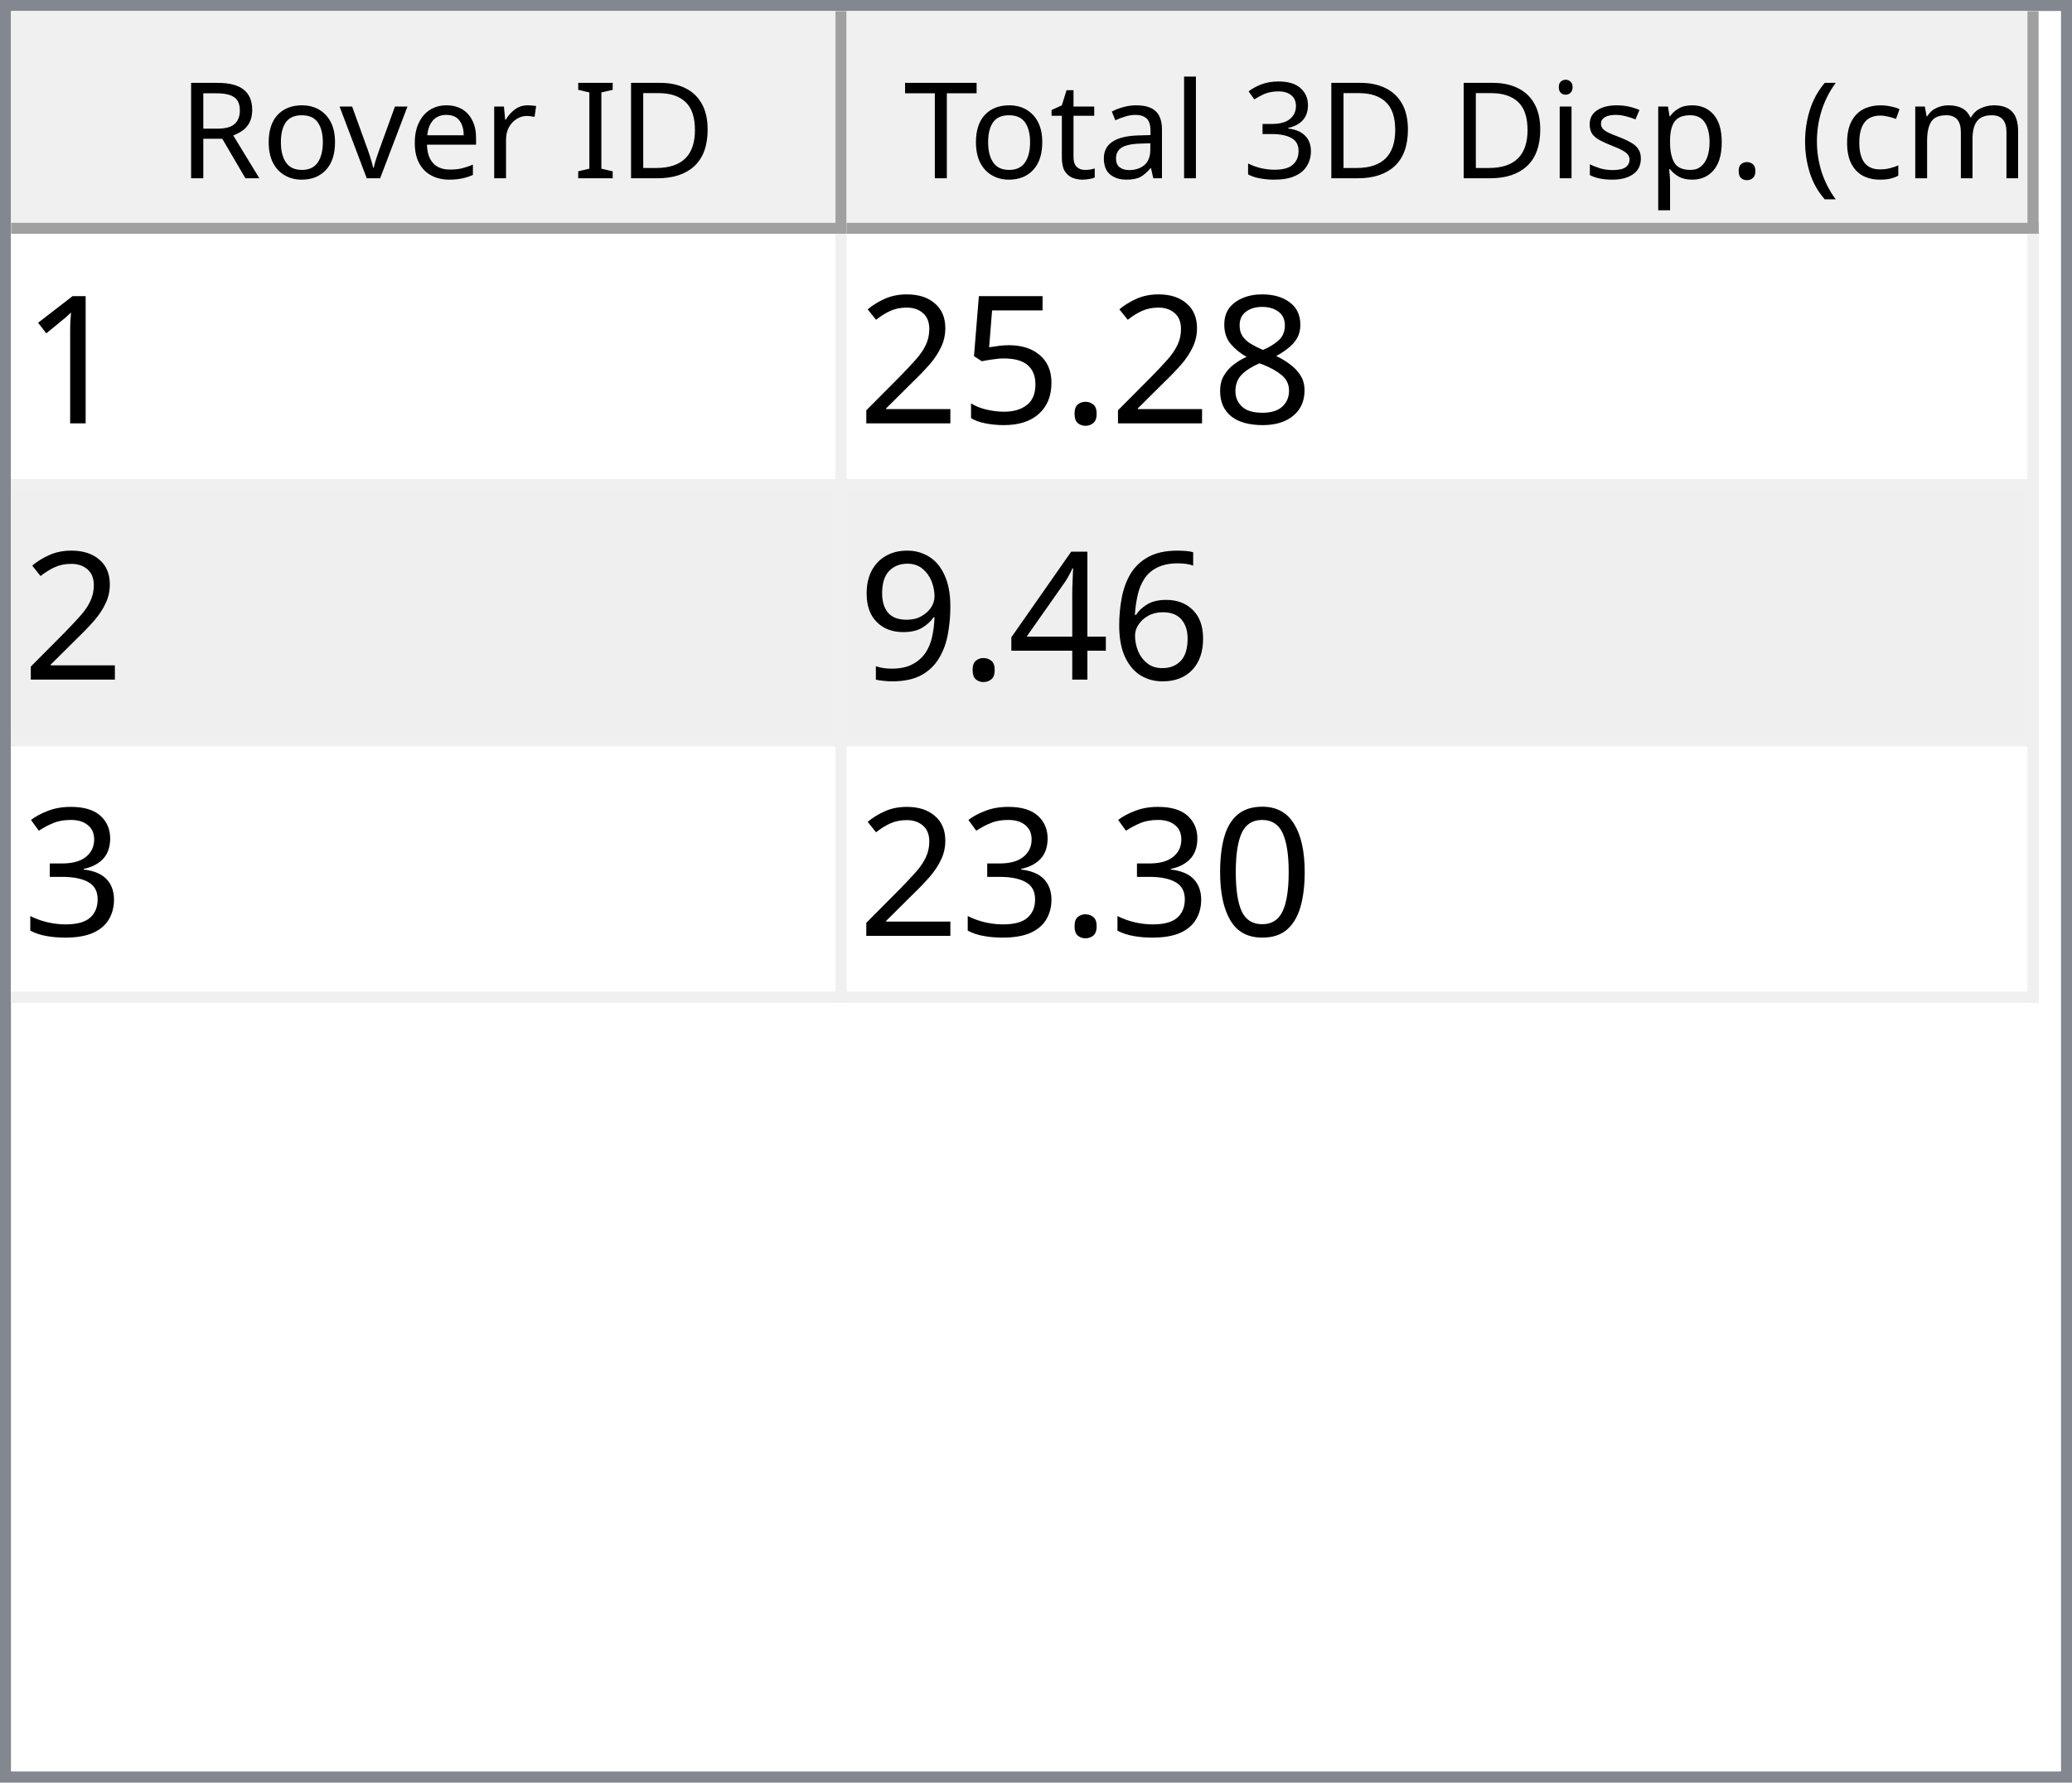
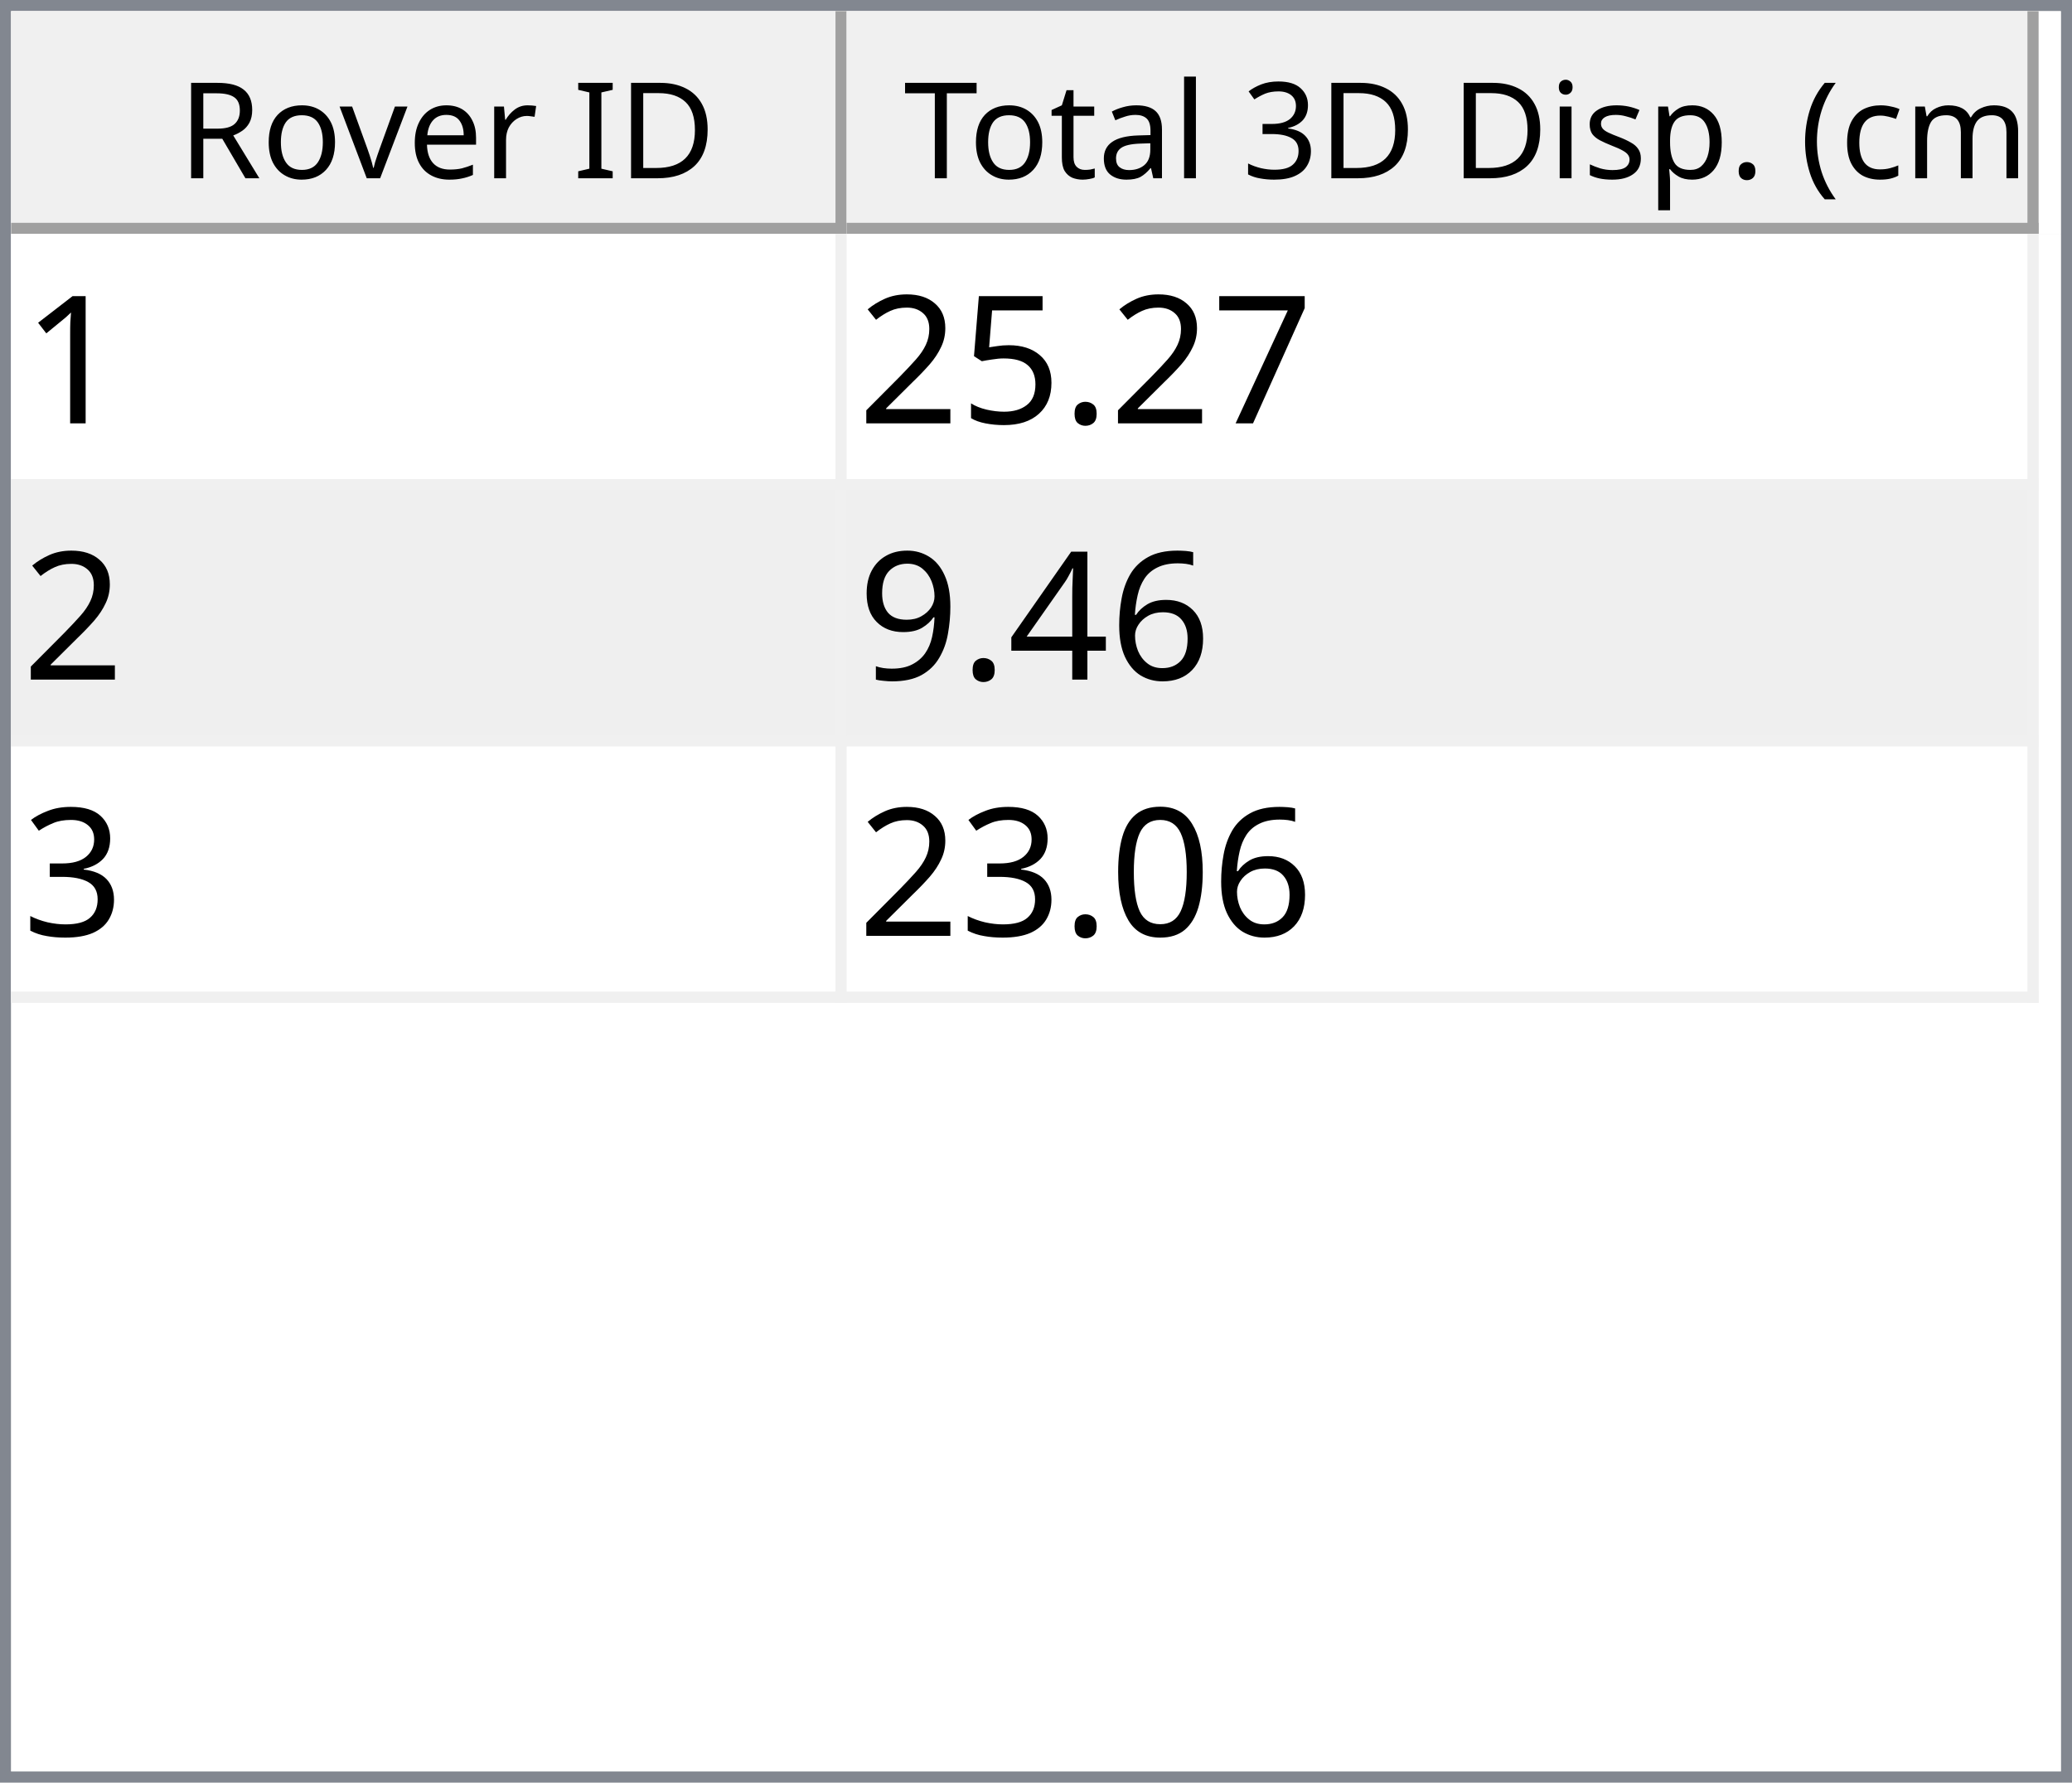
<svg xmlns="http://www.w3.org/2000/svg" style="fill-opacity:1; color-rendering:auto; color-interpolation:auto; text-rendering:auto; stroke:black; stroke-linecap:square; stroke-miterlimit:10; shape-rendering:auto; stroke-opacity:1; fill:black; stroke-dasharray:none; font-weight:normal; stroke-width:1; font-family:'Dialog'; font-style:normal; stroke-linejoin:miter; font-size:12px; stroke-dashoffset:0; image-rendering:auto;" width="186" height="160">
  <defs id="genericDefs" />
  <g>
    <defs id="defs1">
      <clipPath clipPathUnits="userSpaceOnUse" id="clipPath1">
        <path d="M0 0 L186 0 L186 160 L0 160 L0 0 Z" />
      </clipPath>
      <clipPath clipPathUnits="userSpaceOnUse" id="clipPath2">
        <path d="M0 0 L0 160 L186 160 L186 0 Z" />
      </clipPath>
      <clipPath clipPathUnits="userSpaceOnUse" id="clipPath3">
        <path d="M0 0 L0 20 L184 20 L184 0 Z" />
      </clipPath>
      <clipPath clipPathUnits="userSpaceOnUse" id="clipPath4">
        <path d="M0 0 L0 20 L75 20 L75 0 Z" />
      </clipPath>
      <clipPath clipPathUnits="userSpaceOnUse" id="clipPath5">
        <path d="M1 1 L1 19 L74 19 L74 1 Z" />
      </clipPath>
      <clipPath clipPathUnits="userSpaceOnUse" id="clipPath6">
        <path d="M0 0 L0 18 L73 18 L73 0 Z" />
      </clipPath>
      <clipPath clipPathUnits="userSpaceOnUse" id="clipPath7">
        <path d="M-0.5 -0.5 L-0.5 19.5 L74.5 19.5 L74.5 -0.5 Z" />
      </clipPath>
      <clipPath clipPathUnits="userSpaceOnUse" id="clipPath8">
        <path d="M0 0 L0 20 L107 20 L107 0 Z" />
      </clipPath>
      <clipPath clipPathUnits="userSpaceOnUse" id="clipPath9">
        <path d="M1 1 L1 19 L106 19 L106 1 Z" />
      </clipPath>
      <clipPath clipPathUnits="userSpaceOnUse" id="clipPath10">
        <path d="M0 0 L0 18 L105 18 L105 0 Z" />
      </clipPath>
      <clipPath clipPathUnits="userSpaceOnUse" id="clipPath11">
        <path d="M-0.5 -0.5 L-0.5 19.5 L106.5 19.5 L106.5 -0.5 Z" />
      </clipPath>
      <clipPath clipPathUnits="userSpaceOnUse" id="clipPath12">
        <path d="M0 0 L0 138 L184 138 L184 0 Z" />
      </clipPath>
      <clipPath clipPathUnits="userSpaceOnUse" id="clipPath13">
        <path d="M0 0 L0 69 L182 69 L182 0 Z" />
      </clipPath>
      <clipPath clipPathUnits="userSpaceOnUse" id="clipPath14">
        <path d="M-0.5 -0.5 L-0.5 68.5 L181.5 68.5 L181.5 -0.5 Z" />
      </clipPath>
      <clipPath clipPathUnits="userSpaceOnUse" id="clipPath15">
        <path d="M0 0 L0 22 L74 22 L74 0 Z" />
      </clipPath>
      <clipPath clipPathUnits="userSpaceOnUse" id="clipPath16">
        <path d="M0 0 L0 22 L106 22 L106 0 Z" />
      </clipPath>
      <font horiz-adv-x="64.551" id="font1">
        <font-face ascent="107.91" descent="25.098" units-per-em="100" style="font-style:normal; font-family:Segoe UI; font-weight:normal;" />
        <missing-glyph horiz-adv-x="64.551" d="M8.109 0 L8.109 68.266 L56.453 68.266 L56.453 0 L8.109 0 ZM15.328 7.234 L49.219 7.234 L49.219 61.031 L15.328 61.031 L15.328 7.234 Z" />
        <glyph unicode="D" horiz-adv-x="70.117" d="M9.188 0 L9.188 70.016 L28.516 70.016 Q65.531 70.016 65.531 35.891 Q65.531 19.672 55.25 9.836 Q44.969 0 27.734 0 L9.188 0 ZM17.391 62.594 L17.391 7.422 L27.828 7.422 Q41.609 7.422 49.273 14.797 Q56.938 22.172 56.938 35.688 Q56.938 62.594 28.328 62.594 L17.391 62.594 Z" />
        <glyph unicode="I" horiz-adv-x="26.611" d="M17.391 0 L9.188 0 L9.188 70.016 L17.391 70.016 L17.391 0 Z" />
        <glyph unicode=" " horiz-adv-x="27.393" d="" />
        <glyph unicode="r" horiz-adv-x="34.766" d="M34.188 41.891 Q32.078 43.5 28.125 43.5 Q23 43.5 19.555 38.672 Q16.109 33.844 16.109 25.484 L16.109 0 L8.109 0 L8.109 50 L16.109 50 L16.109 39.703 L16.312 39.703 Q18.016 44.969 21.531 47.922 Q25.047 50.875 29.391 50.875 Q32.516 50.875 34.188 50.203 L34.188 41.891 Z" />
        <glyph unicode="e" horiz-adv-x="52.295" d="M48.297 23 L12.984 23 Q13.188 14.656 17.484 10.109 Q21.781 5.562 29.297 5.562 Q37.75 5.562 44.828 11.141 L44.828 3.609 Q38.234 -1.172 27.391 -1.172 Q16.797 -1.172 10.742 5.641 Q4.688 12.453 4.688 24.812 Q4.688 36.469 11.305 43.82 Q17.922 51.172 27.734 51.172 Q37.547 51.172 42.922 44.828 Q48.297 38.484 48.297 27.203 L48.297 23 ZM40.094 29.781 Q40.047 36.719 36.75 40.578 Q33.453 44.438 27.594 44.438 Q21.922 44.438 17.969 40.383 Q14.016 36.328 13.094 29.781 L40.094 29.781 Z" />
        <glyph unicode="v" horiz-adv-x="47.9" d="M47.406 50 L27.484 0 L19.625 0 L0.688 50 L9.469 50 L22.172 13.672 Q23.578 9.672 23.922 6.688 L24.125 6.688 Q24.609 10.453 25.688 13.484 L38.969 50 L47.406 50 Z" />
        <glyph unicode="o" horiz-adv-x="58.594" d="M29 -1.172 Q17.922 -1.172 11.305 5.836 Q4.688 12.844 4.688 24.422 Q4.688 37.016 11.57 44.094 Q18.453 51.172 30.172 51.172 Q41.359 51.172 47.633 44.289 Q53.906 37.406 53.906 25.203 Q53.906 13.234 47.141 6.031 Q40.375 -1.172 29 -1.172 ZM29.594 44.438 Q21.875 44.438 17.383 39.188 Q12.891 33.938 12.891 24.703 Q12.891 15.828 17.43 10.695 Q21.969 5.562 29.594 5.562 Q37.359 5.562 41.531 10.594 Q45.703 15.625 45.703 24.906 Q45.703 34.281 41.531 39.359 Q37.359 44.438 29.594 44.438 Z" />
        <glyph unicode="R" horiz-adv-x="59.814" d="M59.375 0 L49.609 0 L37.891 19.625 Q36.281 22.359 34.766 24.289 Q33.25 26.219 31.664 27.438 Q30.078 28.656 28.25 29.219 Q26.422 29.781 24.125 29.781 L17.391 29.781 L17.391 0 L9.188 0 L9.188 70.016 L30.078 70.016 Q34.672 70.016 38.555 68.867 Q42.438 67.719 45.289 65.375 Q48.141 63.031 49.758 59.547 Q51.375 56.062 51.375 51.375 Q51.375 47.703 50.273 44.656 Q49.172 41.609 47.148 39.211 Q45.125 36.812 42.266 35.133 Q39.406 33.453 35.844 32.516 L35.844 32.328 Q37.594 31.547 38.891 30.547 Q40.188 29.547 41.359 28.18 Q42.531 26.812 43.68 25.078 Q44.828 23.344 46.234 21.047 L59.375 0 ZM17.391 62.594 L17.391 37.203 L28.516 37.203 Q31.594 37.203 34.203 38.133 Q36.812 39.062 38.719 40.797 Q40.625 42.531 41.703 45.047 Q42.781 47.562 42.781 50.688 Q42.781 56.297 39.141 59.445 Q35.5 62.594 28.609 62.594 L17.391 62.594 Z" />
        <glyph unicode=")" horiz-adv-x="30.176" d="M8.297 -15.922 L1.172 -15.922 Q16.406 2.344 16.406 26.812 Q16.406 51.469 1.078 70.016 L8.297 70.016 Q23.531 52.156 23.531 26.703 Q23.531 1.375 8.297 -15.922 Z" />
        <glyph unicode="m" horiz-adv-x="86.133" d="M79.109 0 L71.094 0 L71.094 28.719 Q71.094 37.016 68.531 40.727 Q65.969 44.438 59.906 44.438 Q54.781 44.438 51.195 39.75 Q47.609 35.062 47.609 28.516 L47.609 0 L39.594 0 L39.594 29.688 Q39.594 44.438 28.219 44.438 Q22.953 44.438 19.531 40.016 Q16.109 35.594 16.109 28.516 L16.109 0 L8.109 0 L8.109 50 L16.109 50 L16.109 42.094 L16.312 42.094 Q21.625 51.172 31.844 51.172 Q36.969 51.172 40.773 48.312 Q44.578 45.453 46 40.828 Q51.562 51.172 62.594 51.172 Q79.109 51.172 79.109 30.812 L79.109 0 Z" />
        <glyph unicode="c" horiz-adv-x="46.191" d="M42.188 2.297 Q36.422 -1.172 28.516 -1.172 Q17.828 -1.172 11.258 5.789 Q4.688 12.75 4.688 23.828 Q4.688 36.188 11.766 43.68 Q18.844 51.172 30.672 51.172 Q37.25 51.172 42.281 48.734 L42.281 40.531 Q36.719 44.438 30.375 44.438 Q22.703 44.438 17.797 38.945 Q12.891 33.453 12.891 24.516 Q12.891 15.719 17.508 10.641 Q22.125 5.562 29.891 5.562 Q36.422 5.562 42.188 9.906 L42.188 2.297 Z" />
        <glyph unicode="(" horiz-adv-x="30.176" d="M29.109 -15.922 L21.969 -15.922 Q6.844 1.375 6.844 26.703 Q6.844 52.156 21.969 70.016 L29.203 70.016 Q13.875 51.469 13.875 26.812 Q13.875 2.344 29.109 -15.922 Z" />
        <glyph unicode="." horiz-adv-x="21.68" d="M10.891 -1.078 Q8.641 -1.078 7.055 0.539 Q5.469 2.156 5.469 4.391 Q5.469 6.641 7.055 8.273 Q8.641 9.906 10.891 9.906 Q13.188 9.906 14.797 8.273 Q16.406 6.641 16.406 4.391 Q16.406 2.156 14.797 0.539 Q13.188 -1.078 10.891 -1.078 Z" />
        <glyph unicode="p" horiz-adv-x="58.789" d="M16.312 7.234 L16.109 7.234 L16.109 -23 L8.109 -23 L8.109 50 L16.109 50 L16.109 41.219 L16.312 41.219 Q22.219 51.172 33.594 51.172 Q43.266 51.172 48.688 44.461 Q54.109 37.75 54.109 26.469 Q54.109 13.922 48 6.375 Q41.891 -1.172 31.297 -1.172 Q21.578 -1.172 16.312 7.234 ZM16.109 27.391 L16.109 20.406 Q16.109 14.203 20.141 9.883 Q24.172 5.562 30.375 5.562 Q37.641 5.562 41.773 11.133 Q45.906 16.703 45.906 26.609 Q45.906 34.969 42.047 39.703 Q38.188 44.438 31.594 44.438 Q24.609 44.438 20.359 39.578 Q16.109 34.719 16.109 27.391 Z" />
        <glyph unicode="s" horiz-adv-x="42.432" d="M5.078 1.812 L5.078 10.406 Q11.625 5.562 19.484 5.562 Q30.031 5.562 30.031 12.594 Q30.031 14.594 29.125 15.992 Q28.219 17.391 26.68 18.461 Q25.141 19.531 23.07 20.383 Q21 21.234 18.609 22.172 Q15.281 23.484 12.766 24.828 Q10.25 26.172 8.57 27.859 Q6.891 29.547 6.031 31.695 Q5.172 33.844 5.172 36.719 Q5.172 40.234 6.789 42.945 Q8.406 45.656 11.086 47.484 Q13.766 49.312 17.211 50.242 Q20.656 51.172 24.312 51.172 Q30.812 51.172 35.938 48.922 L35.938 40.828 Q30.422 44.438 23.25 44.438 Q21 44.438 19.195 43.922 Q17.391 43.406 16.094 42.477 Q14.797 41.547 14.086 40.258 Q13.375 38.969 13.375 37.406 Q13.375 35.453 14.086 34.133 Q14.797 32.812 16.164 31.789 Q17.531 30.766 19.484 29.938 Q21.438 29.109 23.922 28.125 Q27.25 26.859 29.883 25.516 Q32.516 24.172 34.375 22.484 Q36.234 20.797 37.234 18.602 Q38.234 16.406 38.234 13.375 Q38.234 9.672 36.602 6.938 Q34.969 4.203 32.234 2.398 Q29.5 0.594 25.93 -0.289 Q22.359 -1.172 18.453 -1.172 Q10.75 -1.172 5.078 1.812 Z" />
        <glyph unicode="i" horiz-adv-x="24.219" d="M12.203 62.703 Q10.062 62.703 8.547 64.164 Q7.031 65.625 7.031 67.875 Q7.031 70.125 8.547 71.609 Q10.062 73.094 12.203 73.094 Q14.406 73.094 15.945 71.609 Q17.484 70.125 17.484 67.875 Q17.484 65.719 15.945 64.211 Q14.406 62.703 12.203 62.703 ZM16.109 0 L8.109 0 L8.109 50 L16.109 50 L16.109 0 Z" />
        <glyph unicode="3" horiz-adv-x="53.906" d="M46.531 19.828 Q46.531 15.094 44.75 11.211 Q42.969 7.328 39.719 4.57 Q36.469 1.812 31.93 0.297 Q27.391 -1.219 21.922 -1.219 Q11.922 -1.219 6 2.594 L6 11.188 Q13.094 5.609 22.219 5.609 Q25.875 5.609 28.828 6.539 Q31.781 7.469 33.906 9.227 Q36.031 10.984 37.18 13.477 Q38.328 15.969 38.328 19.094 Q38.328 32.812 18.797 32.812 L12.984 32.812 L12.984 39.594 L18.5 39.594 Q35.797 39.594 35.797 52.484 Q35.797 64.406 22.609 64.406 Q15.188 64.406 8.688 59.422 L8.688 67.188 Q15.375 71.188 24.609 71.188 Q29 71.188 32.57 69.969 Q36.141 68.75 38.68 66.555 Q41.219 64.359 42.609 61.281 Q44 58.203 44 54.5 Q44 40.672 30.031 36.719 L30.031 36.531 Q33.594 36.141 36.625 34.797 Q39.656 33.453 41.852 31.305 Q44.047 29.156 45.289 26.25 Q46.531 23.344 46.531 19.828 Z" />
        <glyph unicode="l" horiz-adv-x="24.219" d="M16.109 0 L8.109 0 L8.109 74.031 L16.109 74.031 L16.109 0 Z" />
        <glyph unicode="a" horiz-adv-x="50.879" d="M43.891 0 L35.891 0 L35.891 7.812 L35.688 7.812 Q30.469 -1.172 20.312 -1.172 Q12.844 -1.172 8.617 2.781 Q4.391 6.734 4.391 13.281 Q4.391 27.297 20.906 29.594 L35.891 31.688 Q35.891 44.438 25.594 44.438 Q16.547 44.438 9.281 38.281 L9.281 46.484 Q16.656 51.172 26.266 51.172 Q43.891 51.172 43.891 32.516 L43.891 0 ZM35.891 25.297 L23.828 23.641 Q18.266 22.859 15.43 20.875 Q12.594 18.891 12.594 13.875 Q12.594 10.203 15.211 7.883 Q17.828 5.562 22.172 5.562 Q28.125 5.562 32.008 9.742 Q35.891 13.922 35.891 20.312 L35.891 25.297 Z" />
        <glyph unicode="t" horiz-adv-x="33.887" d="M31.297 0.484 Q28.469 -1.078 23.828 -1.078 Q10.688 -1.078 10.688 13.578 L10.688 43.172 L2.094 43.172 L2.094 50 L10.688 50 L10.688 62.203 L18.703 64.797 L18.703 50 L31.297 50 L31.297 43.172 L18.703 43.172 L18.703 14.984 Q18.703 9.969 20.414 7.82 Q22.125 5.672 26.078 5.672 Q29.109 5.672 31.297 7.328 L31.297 0.484 Z" />
        <glyph unicode="T" horiz-adv-x="52.393" d="M50.594 62.594 L30.375 62.594 L30.375 0 L22.172 0 L22.172 62.594 L2 62.594 L2 70.016 L50.594 70.016 L50.594 62.594 Z" />
      </font>
      <font horiz-adv-x="75.0" id="font2">
        <font-face ascent="100.537" descent="21.973" units-per-em="100" style="font-style:normal; font-family:sans-serif; font-weight:normal;" />
        <missing-glyph horiz-adv-x="75.0" d="M12.5 0 L12.5 62.5 L62.5 62.5 L62.5 0 L12.5 0 ZM14.062 1.562 L60.938 1.562 L60.938 60.938 L14.062 60.938 L14.062 1.562 Z" />
        <glyph unicode="1" horiz-adv-x="55.615" d="M37.25 0 L28.469 0 L28.469 56 Q25.297 52.984 20.141 49.953 Q14.984 46.922 10.891 45.406 L10.891 53.906 Q18.266 57.375 23.781 62.305 Q29.297 67.234 31.594 71.875 L37.25 71.875 L37.25 0 Z" />
-         <glyph unicode="8" horiz-adv-x="55.615" d="M17.672 38.812 Q12.203 40.828 9.57 44.539 Q6.938 48.25 6.938 53.422 Q6.938 61.234 12.555 66.555 Q18.172 71.875 27.484 71.875 Q36.859 71.875 42.578 66.43 Q48.297 60.984 48.297 53.172 Q48.297 48.188 45.68 44.508 Q43.062 40.828 37.75 38.812 Q44.344 36.672 47.781 31.883 Q51.219 27.094 51.219 20.453 Q51.219 11.281 44.727 5.031 Q38.234 -1.219 27.641 -1.219 Q17.047 -1.219 10.547 5.055 Q4.047 11.328 4.047 20.703 Q4.047 27.688 7.594 32.398 Q11.141 37.109 17.672 38.812 ZM15.922 53.719 Q15.922 48.641 19.195 45.414 Q22.469 42.188 27.688 42.188 Q32.766 42.188 36.016 45.383 Q39.266 48.578 39.266 53.219 Q39.266 58.062 35.914 61.359 Q32.562 64.656 27.594 64.656 Q22.562 64.656 19.242 61.43 Q15.922 58.203 15.922 53.719 ZM13.094 20.656 Q13.094 16.891 14.875 13.375 Q16.656 9.859 20.172 7.93 Q23.688 6 27.734 6 Q34.031 6 38.133 10.055 Q42.234 14.109 42.234 20.359 Q42.234 26.703 38.016 30.859 Q33.797 35.016 27.438 35.016 Q21.234 35.016 17.164 30.914 Q13.094 26.812 13.094 20.656 Z" />
+         <glyph unicode="7" horiz-adv-x="55.615" d="M4.734 62.203 L4.734 70.656 L51.078 70.656 L51.078 63.812 Q44.234 56.547 37.523 44.484 Q30.812 32.422 27.156 19.672 Q24.516 10.688 23.781 0 L14.75 0 Q14.891 8.453 18.062 20.414 Q21.234 32.375 27.172 43.484 Q33.109 54.594 39.797 62.203 L4.734 62.203 Z" />
        <glyph unicode="." horiz-adv-x="27.783" d="M9.078 0 L9.078 10.016 L19.094 10.016 L19.094 0 L9.078 0 Z" />
        <glyph unicode="5" horiz-adv-x="55.615" d="M4.156 18.75 L13.375 19.531 Q14.406 12.797 18.141 9.398 Q21.875 6 27.156 6 Q33.5 6 37.891 10.789 Q42.281 15.578 42.281 23.484 Q42.281 31 38.062 35.352 Q33.844 39.703 27 39.703 Q22.75 39.703 19.336 37.773 Q15.922 35.844 13.969 32.766 L5.719 33.844 L12.641 70.609 L48.25 70.609 L48.25 62.203 L19.672 62.203 L15.828 42.969 Q22.266 47.469 29.344 47.469 Q38.719 47.469 45.164 40.969 Q51.609 34.469 51.609 24.266 Q51.609 14.547 45.953 7.469 Q39.062 -1.219 27.156 -1.219 Q17.391 -1.219 11.211 4.25 Q5.031 9.719 4.156 18.75 Z" />
        <glyph unicode="2" horiz-adv-x="55.615" d="M50.344 8.453 L50.344 0 L3.031 0 Q2.938 3.172 4.047 6.109 Q5.859 10.938 9.836 15.625 Q13.812 20.312 21.344 26.469 Q33.016 36.031 37.117 41.625 Q41.219 47.219 41.219 52.203 Q41.219 57.422 37.477 61.008 Q33.734 64.594 27.734 64.594 Q21.391 64.594 17.578 60.789 Q13.766 56.984 13.719 50.25 L4.688 51.172 Q5.609 61.281 11.664 66.578 Q17.719 71.875 27.938 71.875 Q38.234 71.875 44.242 66.164 Q50.25 60.453 50.25 52 Q50.25 47.703 48.492 43.555 Q46.734 39.406 42.656 34.812 Q38.578 30.219 29.109 22.219 Q21.188 15.578 18.945 13.211 Q16.703 10.844 15.234 8.453 L50.344 8.453 Z" />
        <glyph unicode="6" horiz-adv-x="55.615" d="M49.75 54.047 L41.016 53.375 Q39.844 58.547 37.703 60.891 Q34.125 64.656 28.906 64.656 Q24.703 64.656 21.531 62.312 Q17.391 59.281 14.992 53.469 Q12.594 47.656 12.5 36.922 Q15.672 41.75 20.266 44.094 Q24.859 46.438 29.891 46.438 Q38.672 46.438 44.852 39.969 Q51.031 33.5 51.031 23.25 Q51.031 16.5 48.125 10.719 Q45.219 4.938 40.141 1.859 Q35.062 -1.219 28.609 -1.219 Q17.625 -1.219 10.695 6.859 Q3.766 14.938 3.766 33.5 Q3.766 54.25 11.422 63.672 Q18.109 71.875 29.438 71.875 Q37.891 71.875 43.289 67.141 Q48.688 62.406 49.75 54.047 ZM13.875 23.188 Q13.875 18.656 15.797 14.508 Q17.719 10.359 21.188 8.18 Q24.656 6 28.469 6 Q34.031 6 38.039 10.492 Q42.047 14.984 42.047 22.703 Q42.047 30.125 38.086 34.398 Q34.125 38.672 28.125 38.672 Q22.172 38.672 18.023 34.398 Q13.875 30.125 13.875 23.188 Z" />
        <glyph unicode="4" horiz-adv-x="55.615" d="M32.328 0 L32.328 17.141 L1.266 17.141 L1.266 25.203 L33.938 71.578 L41.109 71.578 L41.109 25.203 L50.781 25.203 L50.781 17.141 L41.109 17.141 L41.109 0 L32.328 0 ZM32.328 25.203 L32.328 57.469 L9.906 25.203 L32.328 25.203 Z" />
        <glyph unicode="9" horiz-adv-x="55.615" d="M5.469 16.547 L13.922 17.328 Q14.984 11.375 18.016 8.688 Q21.047 6 25.781 6 Q29.828 6 32.883 7.859 Q35.938 9.719 37.891 12.82 Q39.844 15.922 41.164 21.195 Q42.484 26.469 42.484 31.938 Q42.484 32.516 42.438 33.688 Q39.797 29.5 35.234 26.883 Q30.672 24.266 25.344 24.266 Q16.453 24.266 10.305 30.711 Q4.156 37.156 4.156 47.703 Q4.156 58.594 10.578 65.234 Q17 71.875 26.656 71.875 Q33.641 71.875 39.43 68.117 Q45.219 64.359 48.219 57.398 Q51.219 50.438 51.219 37.25 Q51.219 23.531 48.242 15.406 Q45.266 7.281 39.383 3.031 Q33.5 -1.219 25.594 -1.219 Q17.188 -1.219 11.867 3.445 Q6.547 8.109 5.469 16.547 ZM41.453 48.141 Q41.453 55.719 37.43 60.156 Q33.406 64.594 27.734 64.594 Q21.875 64.594 17.531 59.812 Q13.188 55.031 13.188 47.406 Q13.188 40.578 17.312 36.305 Q21.438 32.031 27.484 32.031 Q33.594 32.031 37.523 36.305 Q41.453 40.578 41.453 48.141 Z" />
        <glyph unicode="3" horiz-adv-x="55.615" d="M4.203 18.891 L12.984 20.062 Q14.5 12.594 18.141 9.297 Q21.781 6 27 6 Q33.203 6 37.477 10.297 Q41.75 14.594 41.75 20.953 Q41.75 27 37.797 30.93 Q33.844 34.859 27.734 34.859 Q25.25 34.859 21.531 33.891 L22.516 41.609 Q23.391 41.5 23.922 41.5 Q29.547 41.5 34.039 44.43 Q38.531 47.359 38.531 53.469 Q38.531 58.297 35.258 61.477 Q31.984 64.656 26.812 64.656 Q21.688 64.656 18.266 61.43 Q14.844 58.203 13.875 51.766 L5.078 53.328 Q6.688 62.156 12.398 67.016 Q18.109 71.875 26.609 71.875 Q32.469 71.875 37.398 69.359 Q42.328 66.844 44.945 62.5 Q47.562 58.156 47.562 53.266 Q47.562 48.641 45.07 44.828 Q42.578 41.016 37.703 38.766 Q44.047 37.312 47.562 32.695 Q51.078 28.078 51.078 21.141 Q51.078 11.766 44.242 5.25 Q37.406 -1.266 26.953 -1.266 Q17.531 -1.266 11.305 4.352 Q5.078 9.969 4.203 18.891 Z" />
        <glyph unicode="0" horiz-adv-x="55.615" d="M4.156 35.297 Q4.156 48 6.766 55.742 Q9.375 63.484 14.523 67.68 Q19.672 71.875 27.484 71.875 Q33.25 71.875 37.594 69.555 Q41.938 67.234 44.773 62.867 Q47.609 58.5 49.219 52.227 Q50.828 45.953 50.828 35.297 Q50.828 22.703 48.242 14.969 Q45.656 7.234 40.508 3.008 Q35.359 -1.219 27.484 -1.219 Q17.141 -1.219 11.234 6.203 Q4.156 15.141 4.156 35.297 ZM13.188 35.297 Q13.188 17.672 17.312 11.836 Q21.438 6 27.484 6 Q33.547 6 37.672 11.859 Q41.797 17.719 41.797 35.297 Q41.797 52.984 37.672 58.789 Q33.547 64.594 27.391 64.594 Q21.344 64.594 17.719 59.469 Q13.188 52.938 13.188 35.297 Z" />
      </font>
    </defs>
    <g style="fill:white; stroke:white;">
      <rect x="0" y="0" width="186" style="clip-path:url(#clipPath1); stroke:none;" height="160" />
    </g>
    <g style="fill:white; text-rendering:optimizeSpeed; color-rendering:optimizeSpeed; image-rendering:optimizeSpeed; shape-rendering:crispEdges; stroke:white; color-interpolation:sRGB;">
      <rect x="0" width="186" height="160" y="0" style="stroke:none;" />
      <path style="stroke:none;" d="M0 160 L186 160 L186 0 L0 0 Z" />
    </g>
    <g style="fill:rgb(240,240,240); font-family:'Segoe UI'; stroke:rgb(240,240,240);">
      <rect x="0" y="0" width="186" style="clip-path:url(#clipPath2); stroke:none;" height="160" />
    </g>
    <g style="fill:rgb(130,135,144); font-family:'Segoe UI'; stroke:rgb(130,135,144);">
      <path d="M0 0 L186 0 L186 160 L0 160 L0 0 ZM1 1 L185 1 L185 159 L1 159 L1 1 Z" style="fill-rule:evenodd; clip-path:url(#clipPath2); stroke:none;" />
    </g>
    <g style="fill:white; font-family:'Segoe UI'; stroke:white;" transform="translate(1,1)">
      <rect x="0" y="0" width="184" style="clip-path:url(#clipPath3); stroke:none;" height="20" />
    </g>
    <g style="fill:rgb(240,240,240); font-family:'Segoe UI'; stroke:rgb(240,240,240);" transform="translate(1,1)">
      <rect x="0" y="0" width="75" style="clip-path:url(#clipPath4); stroke:none;" height="20" />
    </g>
    <g style="font-family:'Segoe UI';" transform="translate(2,2)">
      <text x="14" xml:space="preserve" y="14" style="clip-path:url(#clipPath6); stroke:none;">Rover ID</text>
    </g>
    <g style="fill:rgb(160,160,160); font-family:'Segoe UI'; stroke:rgb(160,160,160); stroke-linejoin:bevel;" transform="translate(1.5,1.5)">
      <line x1="74" x2="74" y1="0" style="fill:none; clip-path:url(#clipPath7);" y2="19" />
    </g>
    <g style="fill:rgb(160,160,160); font-family:'Segoe UI'; stroke:rgb(160,160,160); stroke-linejoin:bevel;" transform="matrix(1,0,0,1,1,1) translate(0.5,0.5)">
      <line x1="0" x2="74" y1="19" style="fill:none; clip-path:url(#clipPath7);" y2="19" />
    </g>
    <g style="fill:rgb(240,240,240); font-family:'Segoe UI'; stroke:rgb(240,240,240);" transform="translate(76,1)">
      <rect x="0" y="0" width="107" style="clip-path:url(#clipPath8); stroke:none;" height="20" />
    </g>
    <g style="font-family:'Segoe UI';" transform="translate(77,2)">
      <text x="1" xml:space="preserve" y="14" style="clip-path:url(#clipPath10); stroke:none;"> Total 3D Disp. (cm)</text>
    </g>
    <g style="fill:rgb(160,160,160); font-family:'Segoe UI'; stroke:rgb(160,160,160); stroke-linejoin:bevel;" transform="translate(76.5,1.5)">
      <line x1="106" x2="106" y1="0" style="fill:none; clip-path:url(#clipPath11);" y2="19" />
    </g>
    <g style="fill:rgb(160,160,160); font-family:'Segoe UI'; stroke:rgb(160,160,160); stroke-linejoin:bevel;" transform="matrix(1,0,0,1,76,1) translate(0.5,0.5)">
      <line x1="0" x2="106" y1="19" style="fill:none; clip-path:url(#clipPath11);" y2="19" />
    </g>
    <g style="fill:white; font-family:'Segoe UI'; stroke:white;" transform="translate(1,21)">
      <rect x="0" y="0" width="184" style="clip-path:url(#clipPath12); stroke:none;" height="138" />
    </g>
    <g style="fill:rgb(240,240,240); font-size:16px; font-family:sans-serif; stroke:rgb(240,240,240);" transform="translate(1,21)">
      <rect x="0" y="0" width="182" style="clip-path:url(#clipPath13); stroke:none;" height="69" />
      <line transform="translate(0.5,0.5)" x1="0" x2="181" y1="22" style="clip-path:url(#clipPath14); fill:none; stroke-linejoin:bevel;" y2="22" />
    </g>
    <g transform="matrix(1,0,0,1,1,21) translate(0.5,0.5)" style="fill:rgb(240,240,240); font-size:16px; font-family:sans-serif; stroke:rgb(240,240,240); stroke-linejoin:bevel;">
      <line x1="0" x2="181" y1="45" style="fill:none; clip-path:url(#clipPath14);" y2="45" />
    </g>
    <g transform="matrix(1,0,0,1,1,21) translate(0.5,0.5)" style="fill:rgb(240,240,240); font-size:16px; font-family:sans-serif; stroke:rgb(240,240,240); stroke-linejoin:bevel;">
      <line x1="0" x2="181" y1="68" style="fill:none; clip-path:url(#clipPath14);" y2="68" />
    </g>
    <g transform="matrix(1,0,0,1,1,21) translate(0.5,0.5)" style="fill:rgb(240,240,240); font-size:16px; font-family:sans-serif; stroke:rgb(240,240,240); stroke-linejoin:bevel;">
      <line x1="74" x2="74" y1="0" style="fill:none; clip-path:url(#clipPath14);" y2="68" />
    </g>
    <g transform="matrix(1,0,0,1,1,21) translate(0.5,0.5)" style="fill:rgb(240,240,240); font-size:16px; font-family:sans-serif; stroke:rgb(240,240,240); stroke-linejoin:bevel;">
      <line x1="181" x2="181" y1="0" style="fill:none; clip-path:url(#clipPath14);" y2="68" />
    </g>
    <g style="fill:white; font-size:16px; font-family:sans-serif; stroke:white;" transform="matrix(1,0,0,1,1,21)">
      <rect x="0" y="0" width="74" style="clip-path:url(#clipPath15); stroke:none;" height="22" />
      <text x="1" y="17" style="fill:black; clip-path:url(#clipPath15); stroke:none;" xml:space="preserve">1</text>
    </g>
    <g style="fill:white; font-size:16px; font-family:sans-serif; stroke:white;" transform="matrix(1,0,0,1,1,21) translate(75,0)">
      <rect x="0" y="0" width="106" style="clip-path:url(#clipPath16); stroke:none;" height="22" />
-       <text x="1" y="17" style="fill:black; clip-path:url(#clipPath16); stroke:none;" xml:space="preserve">25.28</text>
+       <text x="1" y="17" style="fill:black; clip-path:url(#clipPath16); stroke:none;" xml:space="preserve">25.27</text>
    </g>
    <g style="fill:rgb(239,239,239); font-size:16px; font-family:sans-serif; stroke:rgb(239,239,239);" transform="matrix(1,0,0,1,1,21) translate(0,23)">
      <rect x="0" y="0" width="74" style="clip-path:url(#clipPath15); stroke:none;" height="22" />
      <text x="1" y="17" style="fill:black; clip-path:url(#clipPath15); stroke:none;" xml:space="preserve">2</text>
    </g>
    <g style="fill:rgb(239,239,239); font-size:16px; font-family:sans-serif; stroke:rgb(239,239,239);" transform="matrix(1,0,0,1,1,21) translate(75,23)">
      <rect x="0" y="0" width="106" style="clip-path:url(#clipPath16); stroke:none;" height="22" />
      <text x="1" y="17" style="fill:black; clip-path:url(#clipPath16); stroke:none;" xml:space="preserve">9.46</text>
    </g>
    <g style="fill:white; font-size:16px; font-family:sans-serif; stroke:white;" transform="matrix(1,0,0,1,1,21) translate(0,46)">
      <rect x="0" y="0" width="74" style="clip-path:url(#clipPath15); stroke:none;" height="22" />
      <text x="1" y="17" style="fill:black; clip-path:url(#clipPath15); stroke:none;" xml:space="preserve">3</text>
    </g>
    <g style="fill:white; font-size:16px; font-family:sans-serif; stroke:white;" transform="matrix(1,0,0,1,1,21) translate(75,46)">
      <rect x="0" y="0" width="106" style="clip-path:url(#clipPath16); stroke:none;" height="22" />
-       <text x="1" y="17" style="fill:black; clip-path:url(#clipPath16); stroke:none;" xml:space="preserve">23.30</text>
+       <text x="1" y="17" style="fill:black; clip-path:url(#clipPath16); stroke:none;" xml:space="preserve">23.06</text>
    </g>
  </g>
</svg>
